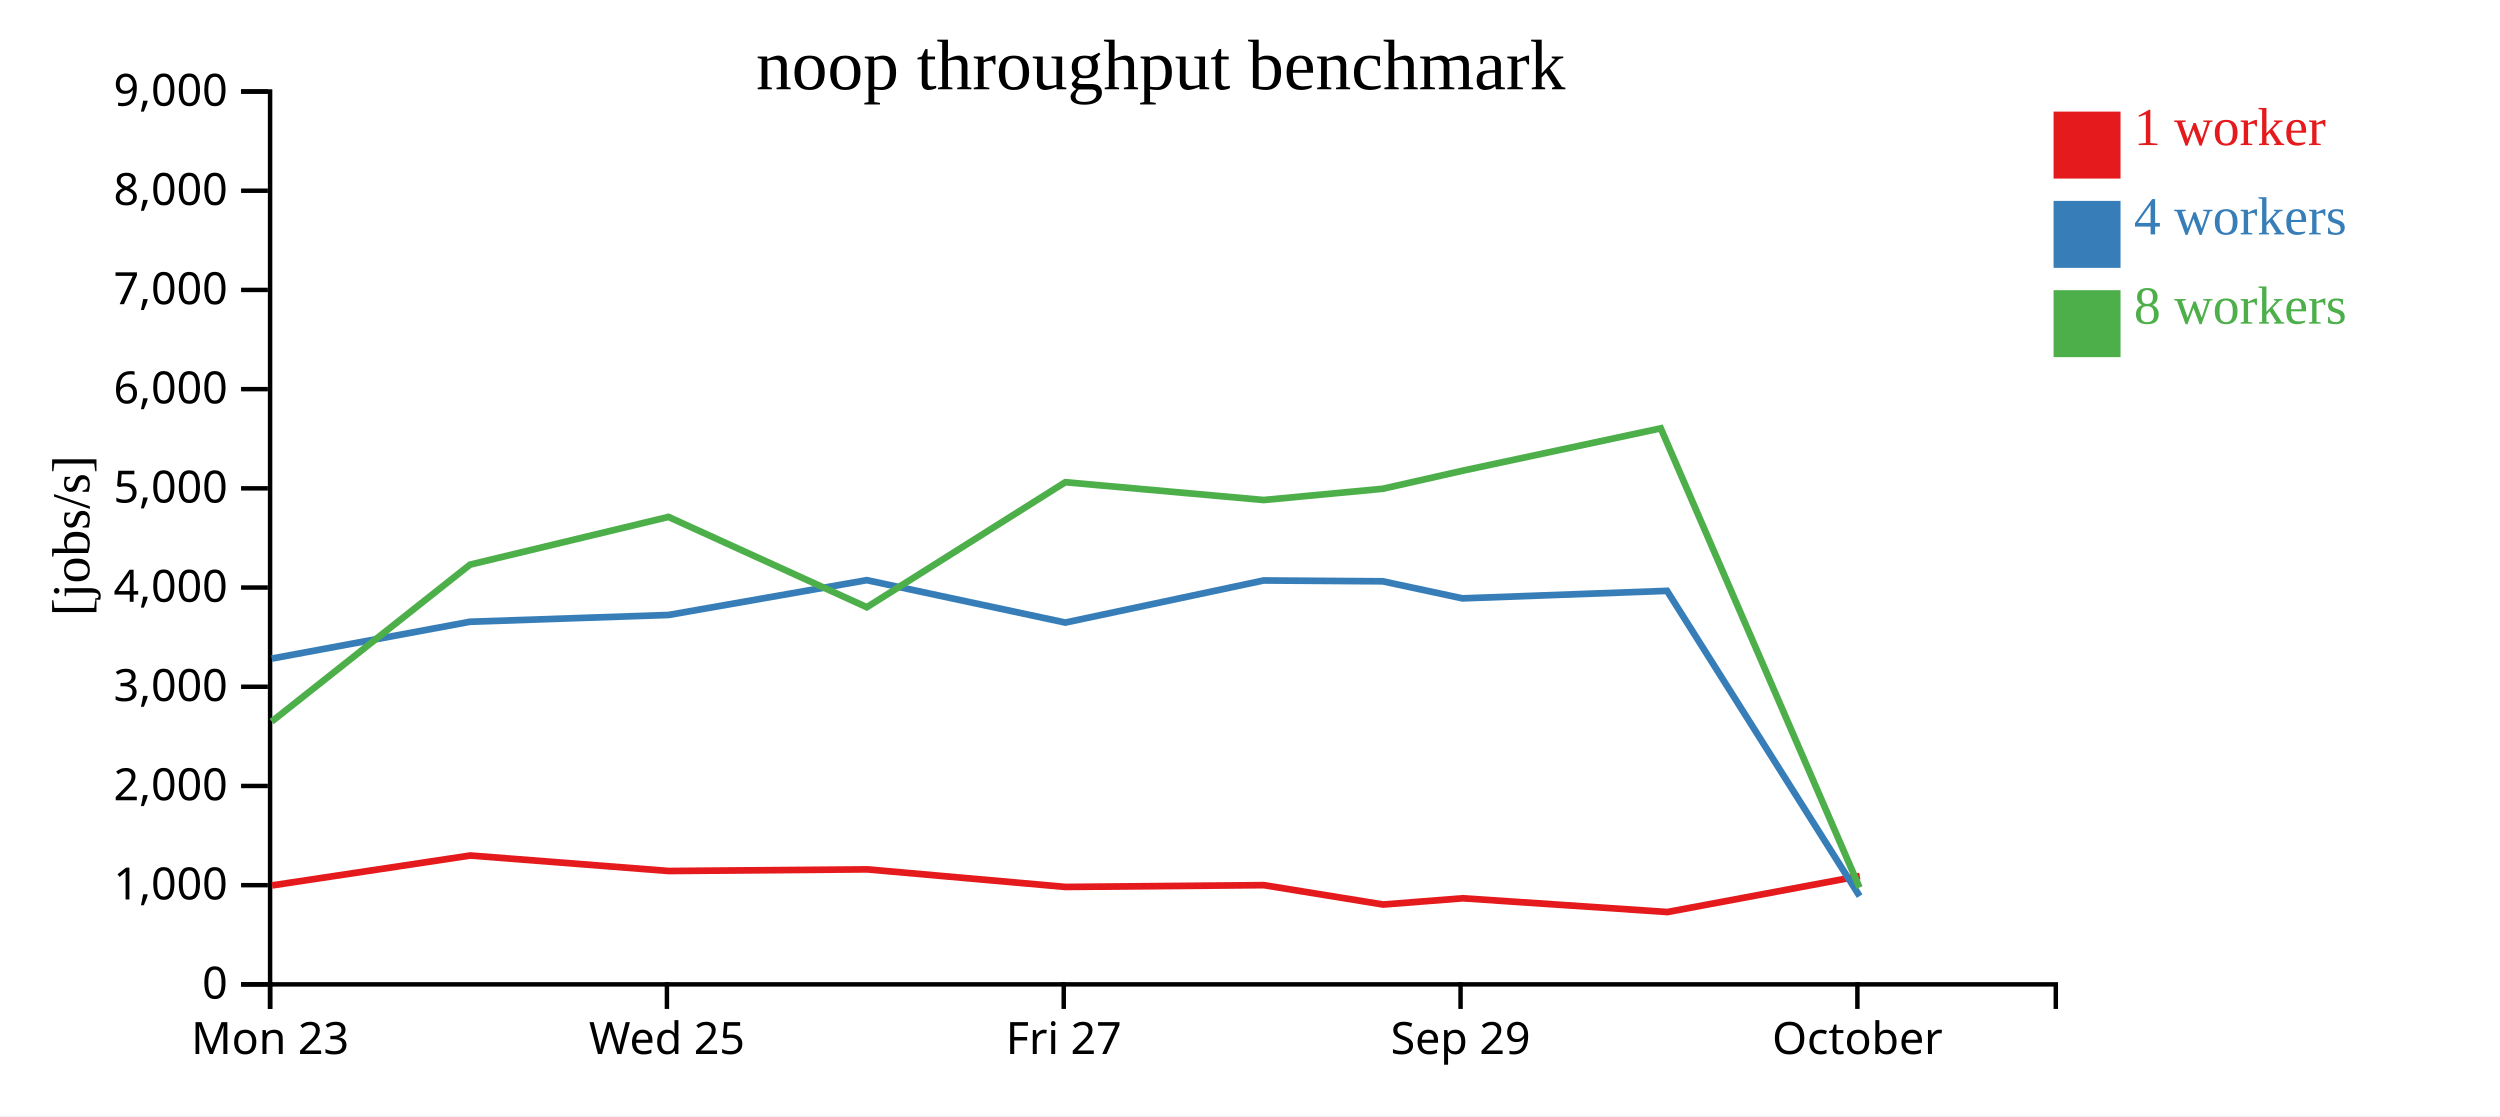
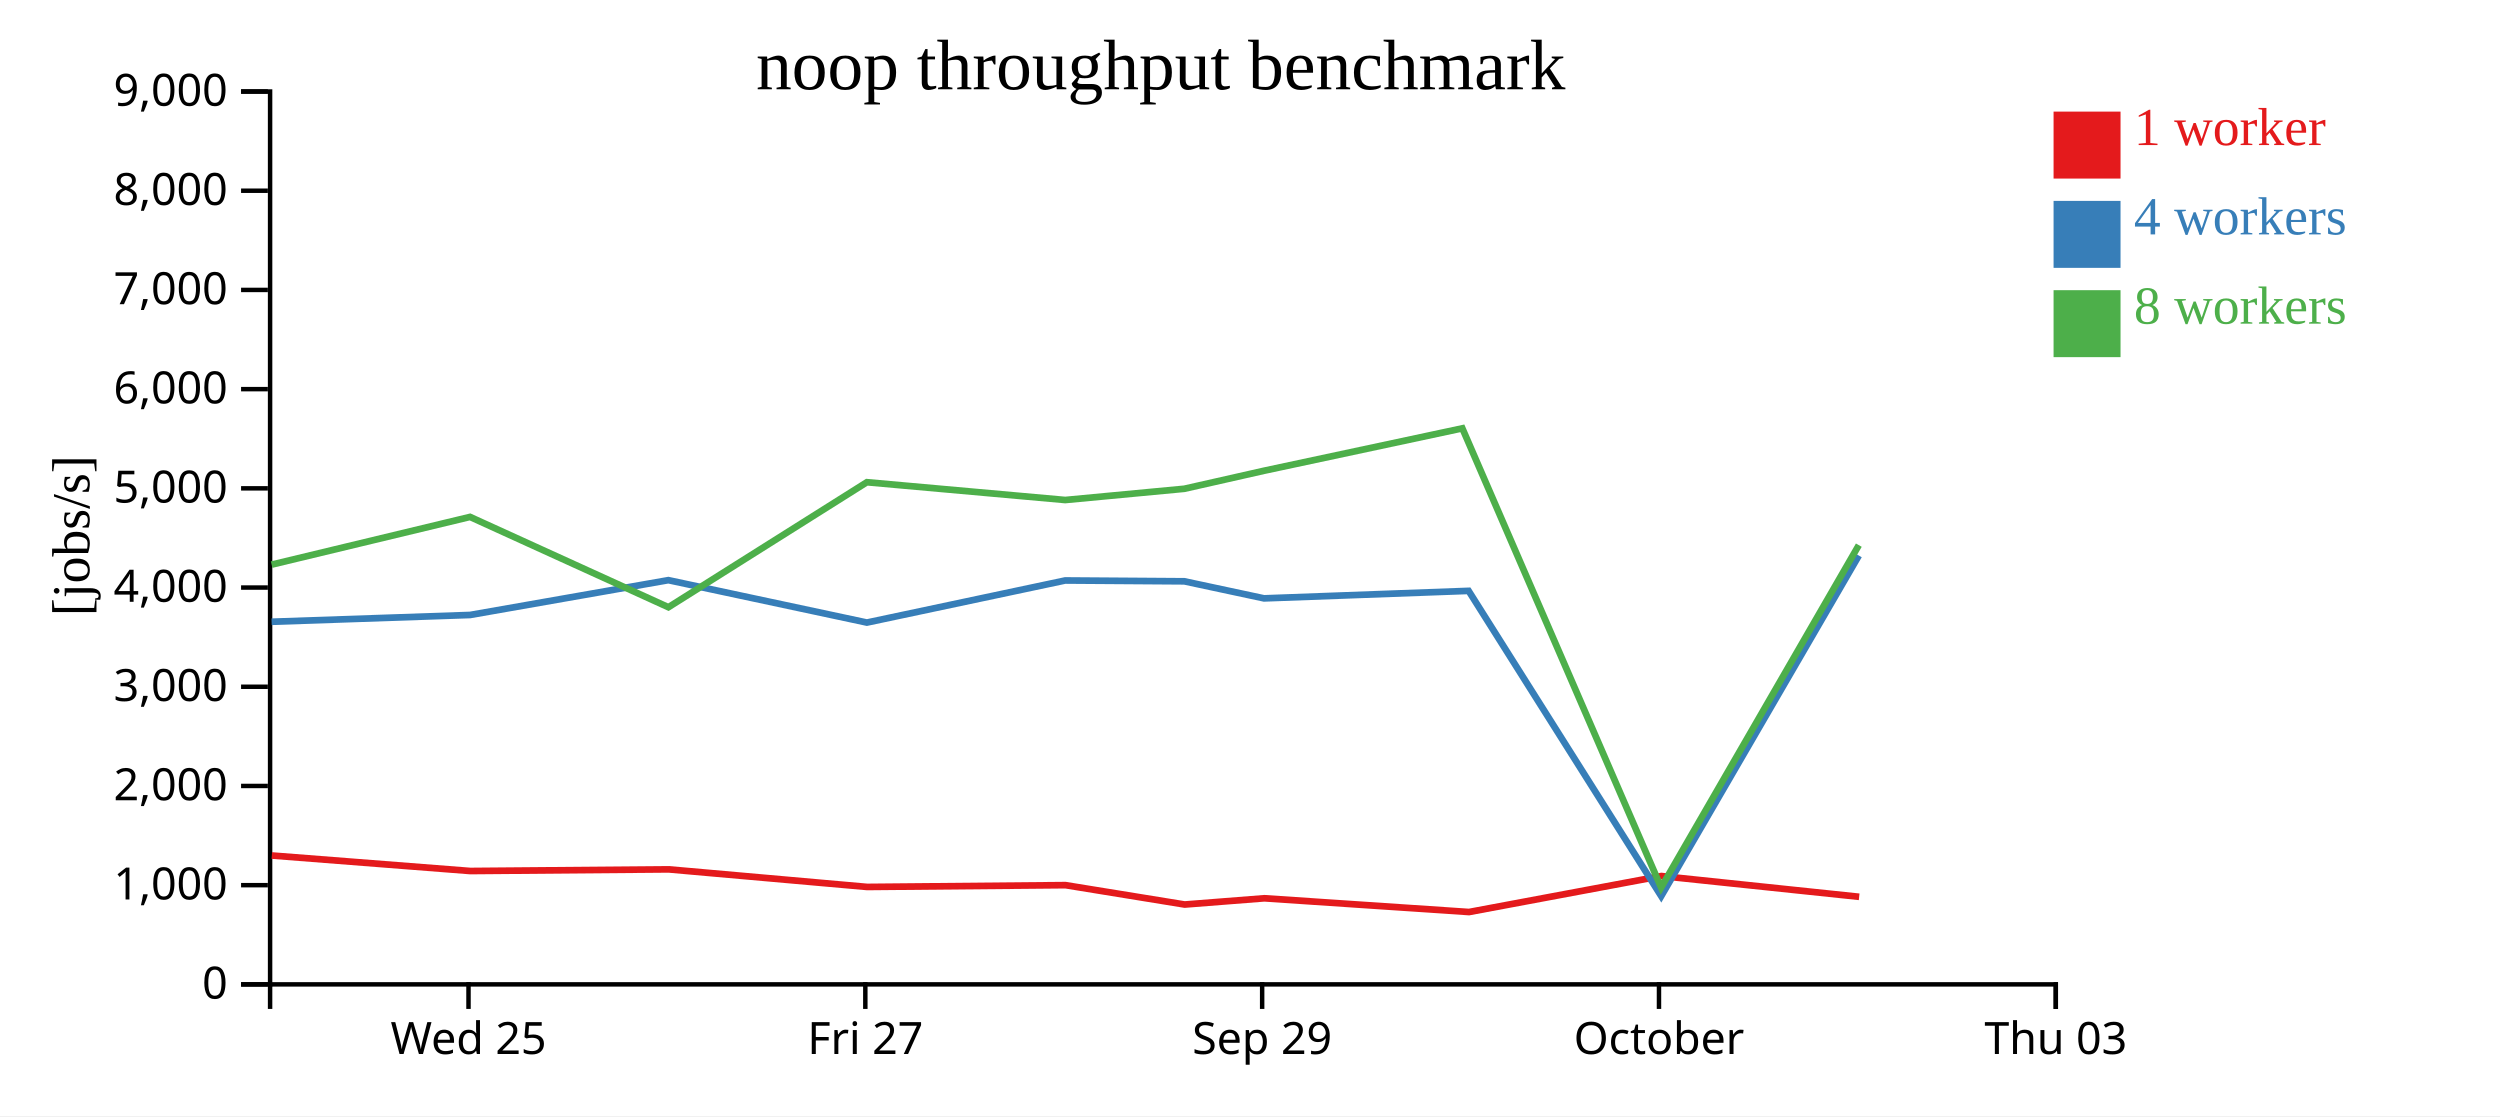
<svg xmlns="http://www.w3.org/2000/svg" width="560" height="250">
  <rect width="100%" height="100%" fill="white" />
  <g transform="translate(60,20)">
    <g transform="translate(0,200)" fill="none" font-size="10" font-family="sans-serif" text-anchor="middle">
      <path class="domain" stroke="currentColor" d="M0.5,6V0.5H400.5V6" />
-       <g class="tick" opacity="1" transform="translate(0.5,0)">
-         <line stroke="currentColor" y2="6" />
-         <text fill="currentColor" y="9" dy="0.71em">Mon 23</text>
-       </g>
-       <g class="tick" opacity="1" transform="translate(89.38889,0)">
+       <g class="tick" opacity="1" transform="translate(44.94444,0)">
        <line stroke="currentColor" y2="6" />
        <text fill="currentColor" y="9" dy="0.71em">Wed 25</text>
      </g>
-       <g class="tick" opacity="1" transform="translate(178.2778,0)">
+       <g class="tick" opacity="1" transform="translate(133.8333,0)">
        <line stroke="currentColor" y2="6" />
        <text fill="currentColor" y="9" dy="0.71em">Fri 27</text>
      </g>
-       <g class="tick" opacity="1" transform="translate(267.1667,0)">
+       <g class="tick" opacity="1" transform="translate(222.7222,0)">
        <line stroke="currentColor" y2="6" />
        <text fill="currentColor" y="9" dy="0.71em">Sep 29</text>
      </g>
-       <g class="tick" opacity="1" transform="translate(356.0556,0)">
+       <g class="tick" opacity="1" transform="translate(311.6111,0)">
        <line stroke="currentColor" y2="6" />
        <text fill="currentColor" y="9" dy="0.71em">October</text>
+       </g>
+       <g class="tick" opacity="1" transform="translate(400.5,0)">
+         <line stroke="currentColor" y2="6" />
+         <text fill="currentColor" y="9" dy="0.71em">Thu 03</text>
      </g>
    </g>
    <g fill="none" font-size="10" font-family="sans-serif" text-anchor="end">
      <path class="domain" stroke="currentColor" d="M-6,200.5H0.5V0.5H-6" />
      <g class="tick" opacity="1" transform="translate(0,200.5)">
        <line stroke="currentColor" x2="-6" />
        <text fill="currentColor" x="-9" dy="0.32em">0</text>
      </g>
      <g class="tick" opacity="1" transform="translate(0,178.2778)">
        <line stroke="currentColor" x2="-6" />
        <text fill="currentColor" x="-9" dy="0.32em">1,000</text>
      </g>
      <g class="tick" opacity="1" transform="translate(0,156.0556)">
        <line stroke="currentColor" x2="-6" />
        <text fill="currentColor" x="-9" dy="0.32em">2,000</text>
      </g>
      <g class="tick" opacity="1" transform="translate(0,133.8333)">
        <line stroke="currentColor" x2="-6" />
        <text fill="currentColor" x="-9" dy="0.32em">3,000</text>
      </g>
      <g class="tick" opacity="1" transform="translate(0,111.6111)">
        <line stroke="currentColor" x2="-6" />
        <text fill="currentColor" x="-9" dy="0.32em">4,000</text>
      </g>
      <g class="tick" opacity="1" transform="translate(0,89.38889)">
        <line stroke="currentColor" x2="-6" />
        <text fill="currentColor" x="-9" dy="0.32em">5,000</text>
      </g>
      <g class="tick" opacity="1" transform="translate(0,67.16667)">
        <line stroke="currentColor" x2="-6" />
        <text fill="currentColor" x="-9" dy="0.32em">6,000</text>
      </g>
      <g class="tick" opacity="1" transform="translate(0,44.94444)">
        <line stroke="currentColor" x2="-6" />
        <text fill="currentColor" x="-9" dy="0.32em">7,000</text>
      </g>
      <g class="tick" opacity="1" transform="translate(0,22.72222)">
        <line stroke="currentColor" x2="-6" />
        <text fill="currentColor" x="-9" dy="0.32em">8,000</text>
      </g>
      <g class="tick" opacity="1" transform="translate(0,0.5)">
        <line stroke="currentColor" x2="-6" />
        <text fill="currentColor" x="-9" dy="0.32em">9,000</text>
      </g>
    </g>
    <text text-anchor="middle" style="font-size: 12px" transform="rotate(-90)" y="-40" x="-100">[jobs/s]</text>
    <text text-anchor="middle" style="font-size: 16px" y="0" x="200">noop throughput benchmark</text>
-     <path class="line" fill="none" stroke="#e41a1c" stroke-width="1.5" d="M0.937,178.332L45.334,171.635L89.794,175.107L134.219,174.736L178.689,178.676L223.107,178.274L249.812,182.614L267.663,181.215L313.499,184.294L356.599,176.233" />
-     <path class="line" fill="none" stroke="#377eb8" stroke-width="1.5" d="M0.881,127.52L45.283,119.273L89.745,117.753L134.159,109.955L178.627,119.456L223.044,110.027L249.733,110.213L267.584,114.034L313.415,112.354L356.556,180.734" />
-     <path class="line" fill="none" stroke="#4daf4a" stroke-width="1.5" d="M0.849,141.631L45.288,106.477L89.734,95.79L134.163,116.019L178.622,88.018L223.051,92.003L249.731,89.484L267.588,85.446L312.009,75.946L356.536,178.799" />
+     <path class="line" fill="none" stroke="#e41a1c" stroke-width="1.5" d="M0.889,171.635L45.349,175.107L89.774,174.736L134.244,178.676L178.662,178.274L205.368,182.614L223.219,181.215L269.055,184.294L312.155,176.233L356.451,180.886" />
+     <path class="line" fill="none" stroke="#377eb8" stroke-width="1.5" d="M0.838,119.273L45.3,117.753L89.714,109.955L134.183,119.456L178.6,110.027L205.289,110.213L223.139,114.034L268.97,112.354L312.111,180.734L356.385,104.448" />
+     <path class="line" fill="none" stroke="#4daf4a" stroke-width="1.5" d="M0.844,106.477L45.289,95.79L89.719,116.019L134.178,88.018L178.607,92.003L205.287,89.484L223.143,85.446L267.565,75.946L312.092,178.799L356.376,102.114" />
    <rect class="dot" x="400" y="5" width="15" height="15" style="fill: #e41a1c;" />
    <rect class="dot" x="400" y="25" width="15" height="15" style="fill: #377eb8;" />
    <rect class="dot" x="400" y="45" width="15" height="15" style="fill: #4daf4a;" />
    <text class="label" x="418" y="12.5" style="fill: #e41a1c; alignment-baseline: middle;" text-anchor="left">1 worker</text>
    <text class="label" x="418" y="32.5" style="fill: #377eb8; alignment-baseline: middle;" text-anchor="left">4 workers</text>
    <text class="label" x="418" y="52.5" style="fill: #4daf4a; alignment-baseline: middle;" text-anchor="left">8 workers</text>
  </g>
</svg>
